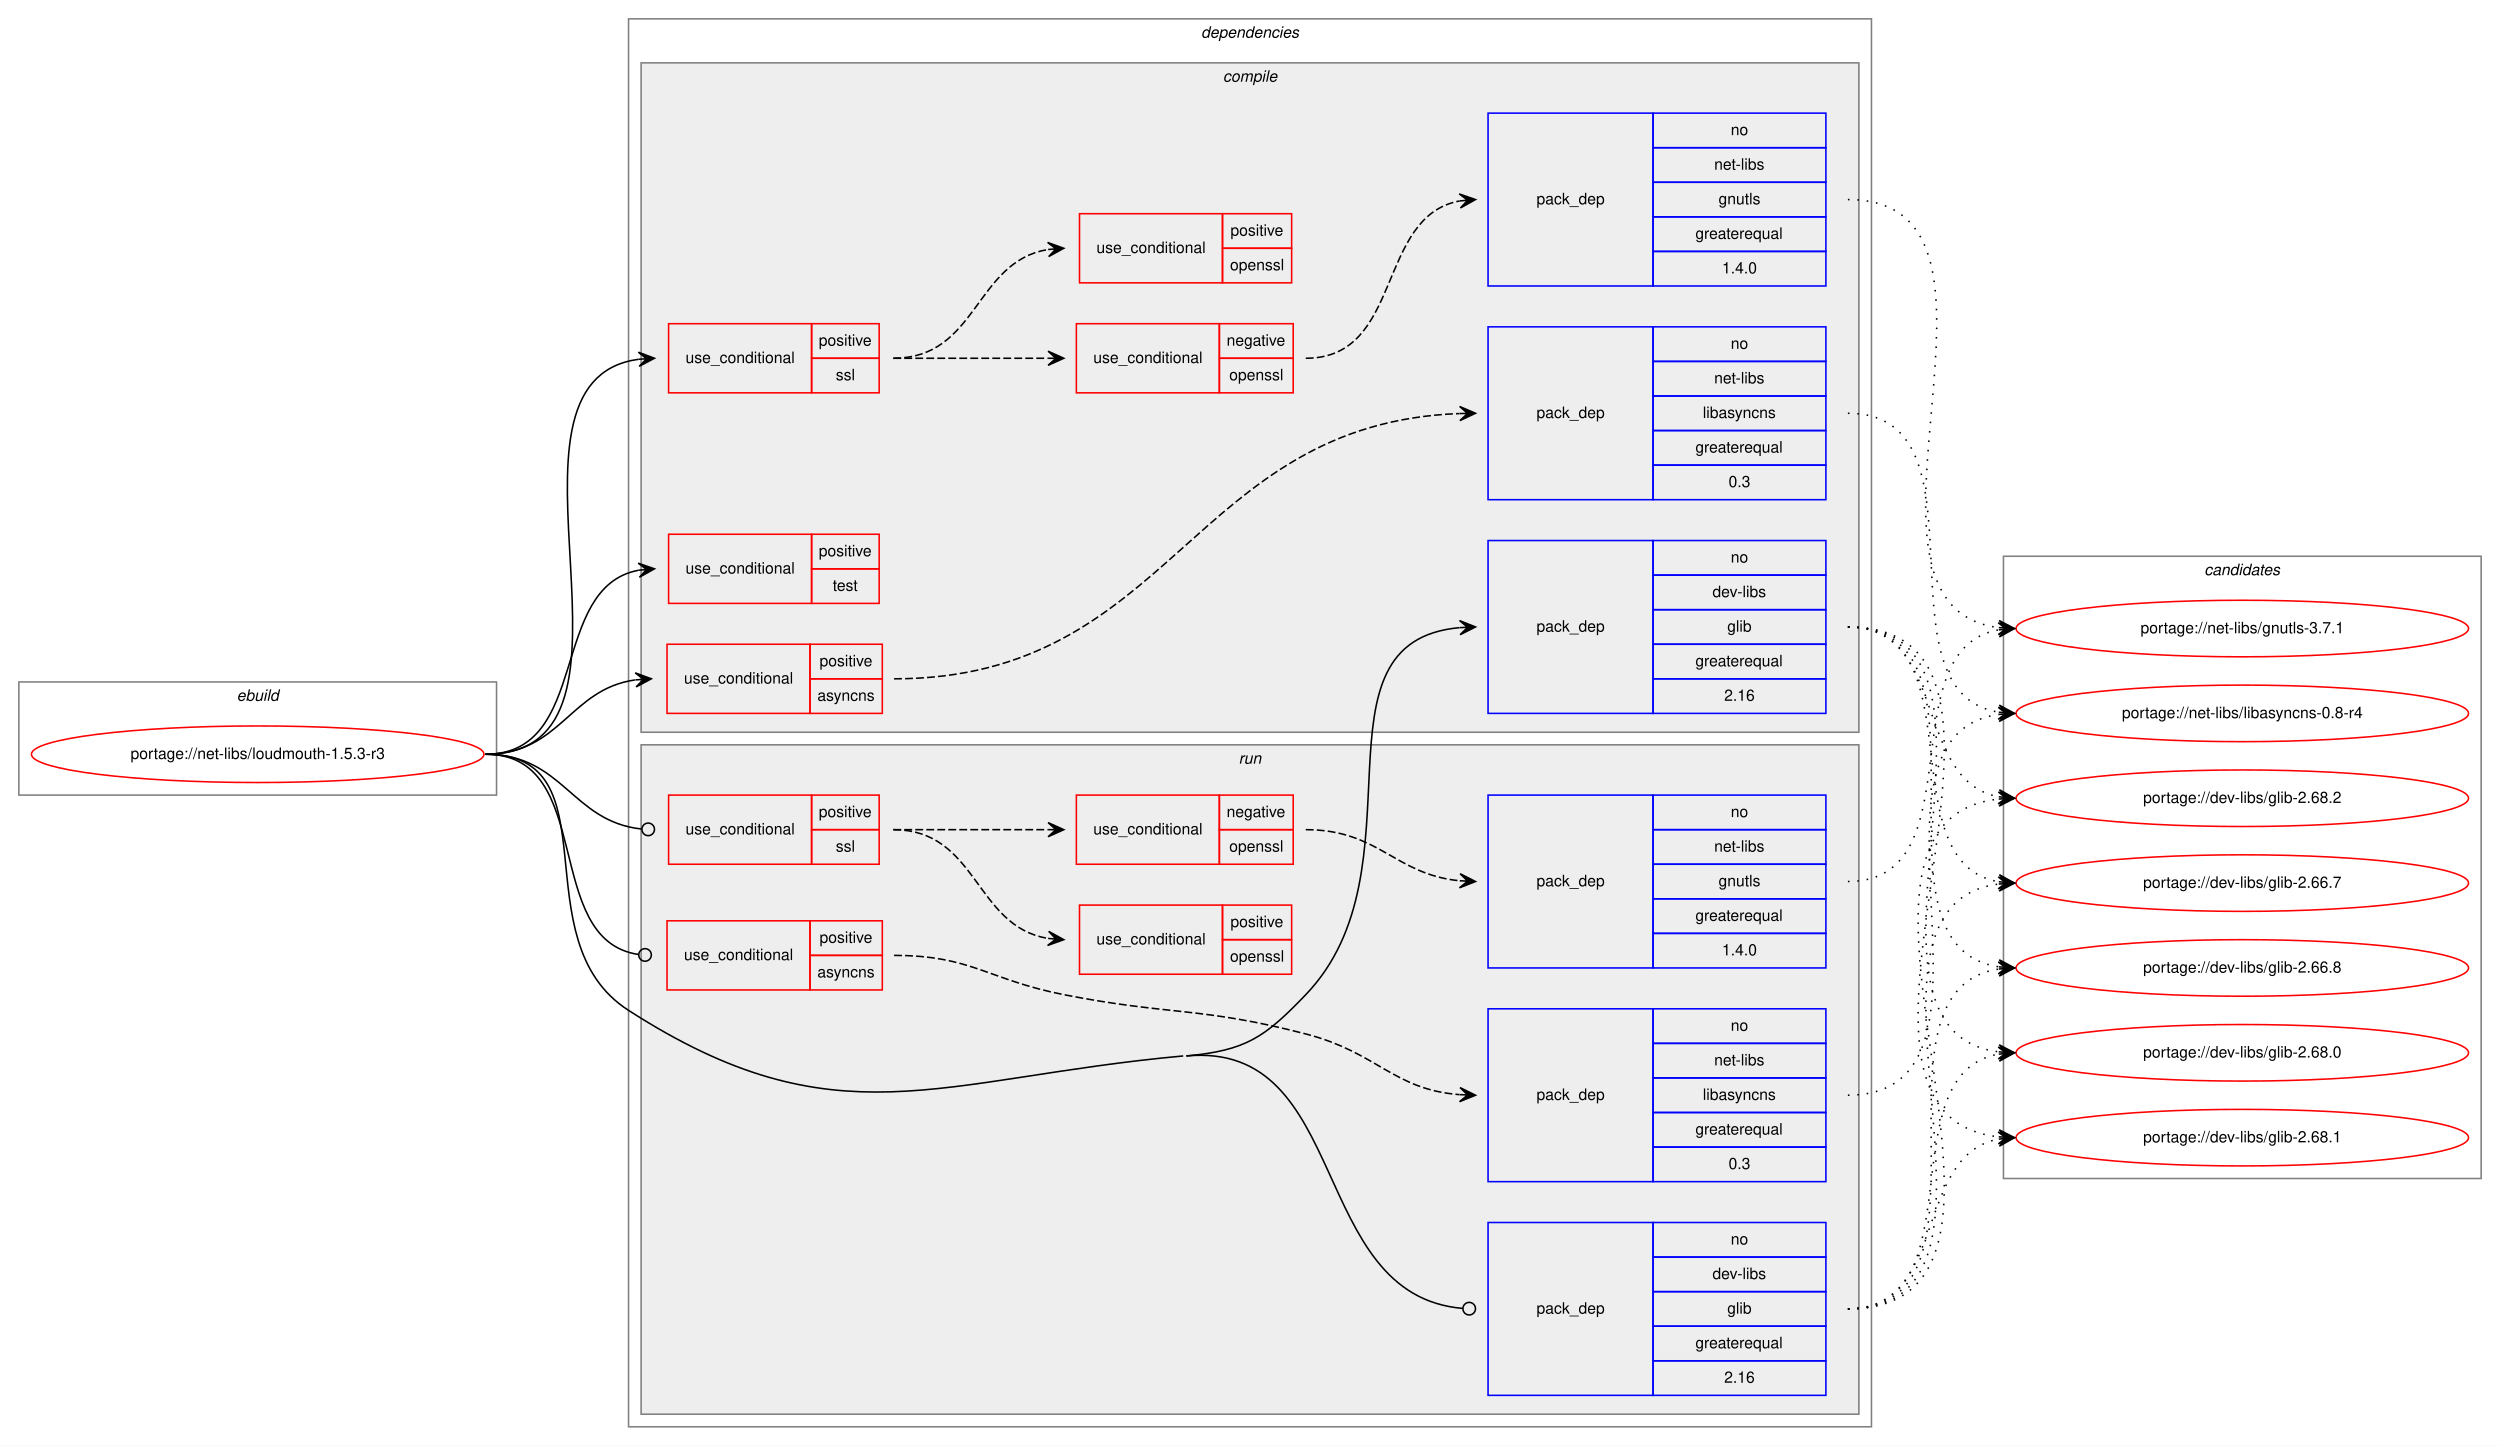
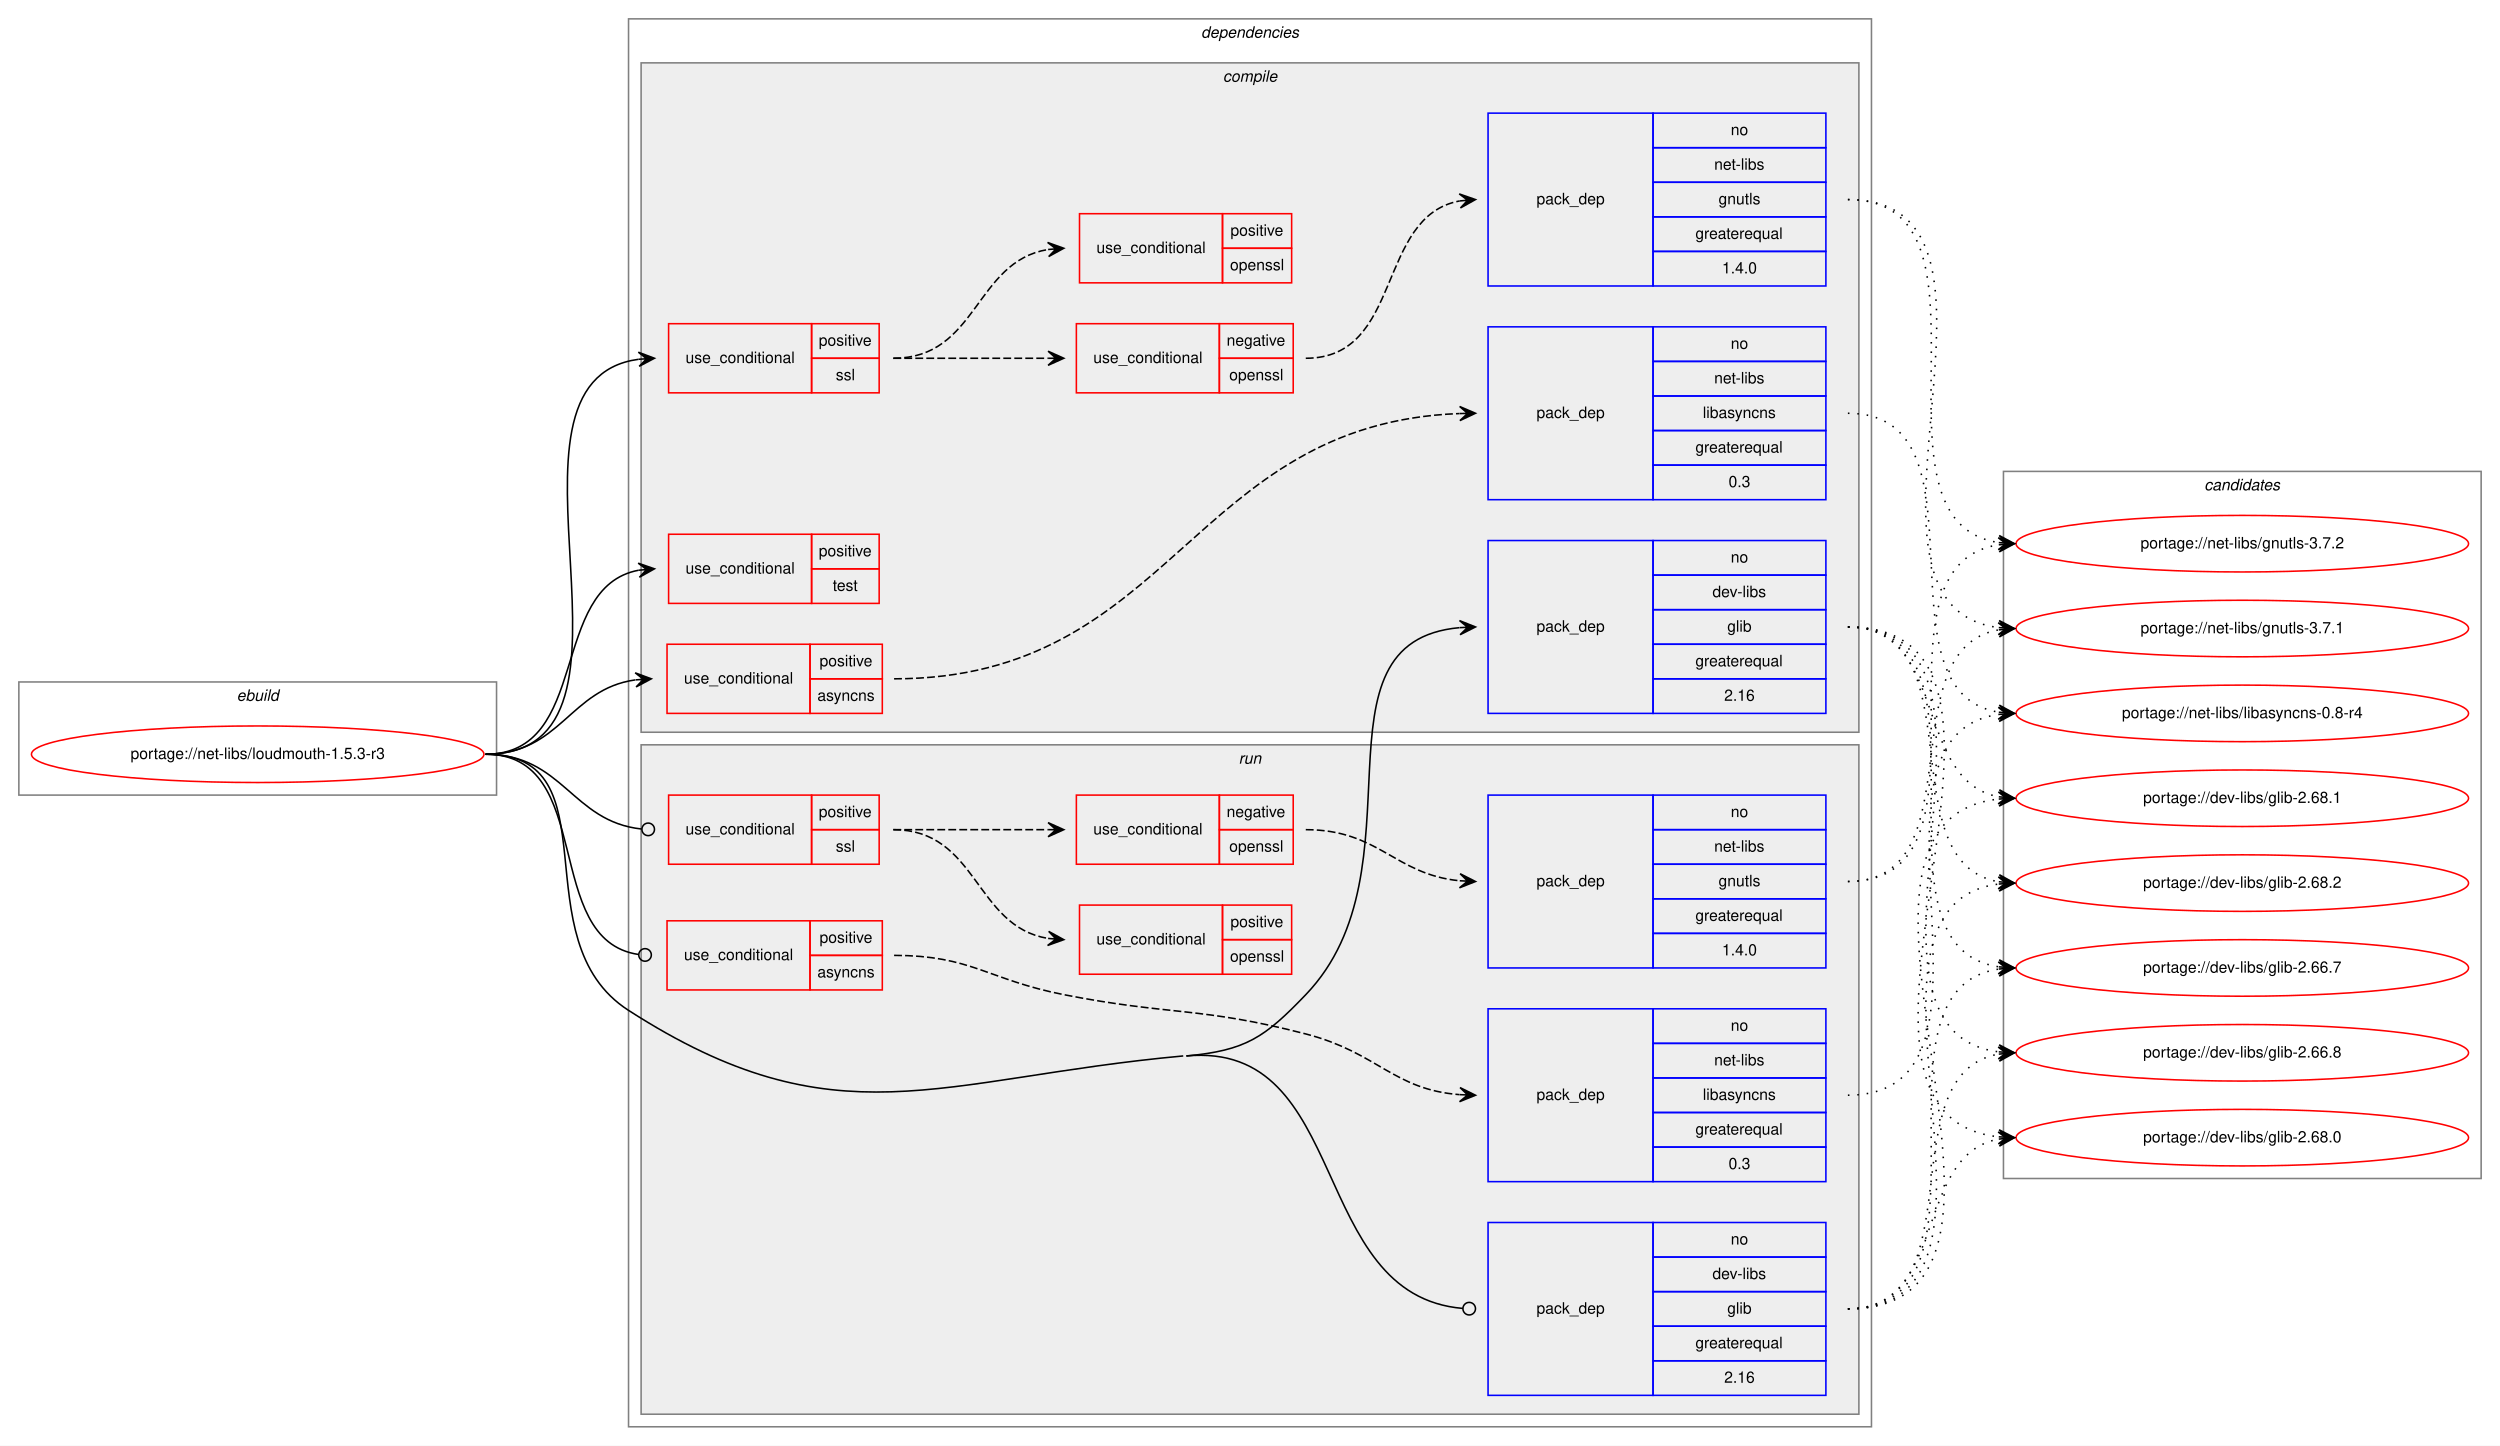
<svg xmlns="http://www.w3.org/2000/svg" xmlns:xlink="http://www.w3.org/1999/xlink" width="1591pt" height="920pt" viewBox="0.00 0.00 1591.00 920.00">
  <g id="graph0" class="graph" transform="scale(1 1) rotate(0) translate(4 916)">
    <polygon fill="white" stroke="transparent" points="-4,4 -4,-916 1587,-916 1587,4 -4,4" />
    <g id="clust1" class="cluster">
      <polygon fill="none" stroke="gray" points="8,-410 8,-482 312,-482 312,-410 8,-410" />
      <text text-anchor="start" x="146.66" y="-470" font-family="Helvetica,sans-Serif" font-style="italic" font-size="10.00">ebuild</text>
    </g>
    <g id="clust2" class="cluster">
      <polygon fill="none" stroke="gray" points="396,-8 396,-904 1187,-904 1187,-8 396,-8" />
      <text text-anchor="start" x="760.38" y="-892" font-family="Helvetica,sans-Serif" font-style="italic" font-size="10.00">dependencies</text>
    </g>
    <g id="clust3" class="cluster">
      <polygon fill="#eeeeee" stroke="gray" points="404,-450 404,-876 1179,-876 1179,-450 404,-450" />
      <text text-anchor="start" x="774.28" y="-864" font-family="Helvetica,sans-Serif" font-style="italic" font-size="10.00">compile</text>
    </g>
    <g id="clust13" class="cluster">
      <polygon fill="#eeeeee" stroke="gray" points="404,-16 404,-442 1179,-442 1179,-16 404,-16" />
      <text text-anchor="start" x="784.28" y="-430" font-family="Helvetica,sans-Serif" font-style="italic" font-size="10.00">run</text>
    </g>
    <g id="clust21" class="cluster">
-       <polygon fill="none" stroke="gray" points="1271,-166 1271,-562 1575,-562 1575,-166 1271,-166" />
-       <text text-anchor="start" x="1398.82" y="-550" font-family="Helvetica,sans-Serif" font-style="italic" font-size="10.00">candidates</text>
+       <polygon fill="none" stroke="gray" points="1271,-166 1271,-616 1575,-616 1575,-166 1271,-166" />
+       <text text-anchor="start" x="1398.82" y="-604" font-family="Helvetica,sans-Serif" font-style="italic" font-size="10.00">candidates</text>
    </g>
    <g id="node1" class="node">
      <g id="a_node1">
        <a xlink:href="../net-libs/loudmouth-1.5.3-r3.svg" xlink:title="portage://net-libs/loudmouth-1.5.3-r3">
          <ellipse fill="none" stroke="red" cx="160" cy="-436" rx="144" ry="18" />
          <text text-anchor="middle" x="160" y="-433" font-family="Helvetica,sans-Serif" font-size="10.00">portage://net-libs/loudmouth-1.5.3-r3</text>
        </a>
      </g>
    </g>
    <g id="node2" class="node">
      <polygon fill="none" stroke="red" points="420.5,-462 420.5,-506 511.5,-506 511.5,-462 420.5,-462" />
      <text text-anchor="start" x="431.27" y="-481" font-family="Helvetica,sans-Serif" font-size="10.00">use_conditional</text>
      <polygon fill="none" stroke="red" points="511.5,-484 511.5,-506 557.5,-506 557.5,-484 511.5,-484" />
      <text text-anchor="start" x="517.55" y="-492" font-family="Helvetica,sans-Serif" font-size="10.00">positive</text>
      <polygon fill="none" stroke="red" points="511.5,-462 511.5,-484 557.5,-484 557.5,-462 511.5,-462" />
      <text text-anchor="start" x="516.16" y="-470" font-family="Helvetica,sans-Serif" font-size="10.00">asyncns</text>
    </g>
    <g id="edge2" class="edge">
      <path fill="none" stroke="black" d="M305,-436C352.89,-436 358.4,-477.49 400.33,-483.32" />
      <polygon fill="black" stroke="black" points="410.5,-484 400.22,-487.82 405.51,-483.67 400.52,-483.33 400.52,-483.33 400.52,-483.33 405.51,-483.67 400.82,-478.84 410.5,-484 410.5,-484" />
    </g>
    <g id="node4" class="node">
      <polygon fill="none" stroke="red" points="421.5,-666 421.5,-710 512.5,-710 512.5,-666 421.5,-666" />
      <text text-anchor="start" x="432.27" y="-685" font-family="Helvetica,sans-Serif" font-size="10.00">use_conditional</text>
      <polygon fill="none" stroke="red" points="512.5,-688 512.5,-710 555.5,-710 555.5,-688 512.5,-688" />
      <text text-anchor="start" x="517.05" y="-696" font-family="Helvetica,sans-Serif" font-size="10.00">positive</text>
      <polygon fill="none" stroke="red" points="512.5,-666 512.5,-688 555.5,-688 555.5,-666 512.5,-666" />
      <text text-anchor="start" x="527.89" y="-674" font-family="Helvetica,sans-Serif" font-size="10.00">ssl</text>
    </g>
    <g id="edge6" class="edge">
      <path fill="none" stroke="black" d="M305,-436C423.2,-436 298.48,-673.45 402.45,-687.36" />
      <polygon fill="black" stroke="black" points="412.5,-688 402.24,-691.86 407.51,-687.68 402.52,-687.37 402.52,-687.37 402.52,-687.37 407.51,-687.68 402.8,-682.88 412.5,-688 412.5,-688" />
    </g>
    <g id="node8" class="node">
      <polygon fill="none" stroke="red" points="421.5,-532 421.5,-576 512.5,-576 512.5,-532 421.5,-532" />
      <text text-anchor="start" x="432.27" y="-551" font-family="Helvetica,sans-Serif" font-size="10.00">use_conditional</text>
      <polygon fill="none" stroke="red" points="512.5,-554 512.5,-576 555.5,-576 555.5,-554 512.5,-554" />
      <text text-anchor="start" x="517.05" y="-562" font-family="Helvetica,sans-Serif" font-size="10.00">positive</text>
      <polygon fill="none" stroke="red" points="512.5,-532 512.5,-554 555.5,-554 555.5,-532 512.5,-532" />
      <text text-anchor="start" x="525.94" y="-540" font-family="Helvetica,sans-Serif" font-size="10.00">test</text>
    </g>
    <g id="edge7" class="edge">
      <path fill="none" stroke="black" d="M305,-436C372.34,-436 344.78,-542.32 402.48,-553.12" />
      <polygon fill="black" stroke="black" points="412.5,-554 402.14,-557.61 407.52,-553.56 402.54,-553.12 402.54,-553.12 402.54,-553.12 407.52,-553.56 402.93,-548.64 412.5,-554 412.5,-554" />
    </g>
    <g id="node9" class="node">
      <polygon fill="none" stroke="blue" points="943,-462 943,-572 1048,-572 1048,-462 943,-462" />
      <text text-anchor="start" x="973.82" y="-514" font-family="Helvetica,sans-Serif" font-size="10.00">pack_dep</text>
      <polygon fill="none" stroke="blue" points="1048,-550 1048,-572 1158,-572 1158,-550 1048,-550" />
      <text text-anchor="start" x="1097.44" y="-558" font-family="Helvetica,sans-Serif" font-size="10.00">no</text>
      <polygon fill="none" stroke="blue" points="1048,-528 1048,-550 1158,-550 1158,-528 1048,-528" />
      <text text-anchor="start" x="1085.78" y="-536" font-family="Helvetica,sans-Serif" font-size="10.00">dev-libs</text>
      <polygon fill="none" stroke="blue" points="1048,-506 1048,-528 1158,-528 1158,-506 1048,-506" />
      <text text-anchor="start" x="1095.22" y="-514" font-family="Helvetica,sans-Serif" font-size="10.00">glib</text>
      <polygon fill="none" stroke="blue" points="1048,-484 1048,-506 1158,-506 1158,-484 1048,-484" />
      <text text-anchor="start" x="1074.94" y="-492" font-family="Helvetica,sans-Serif" font-size="10.00">greaterequal</text>
      <polygon fill="none" stroke="blue" points="1048,-462 1048,-484 1158,-484 1158,-462 1048,-462" />
      <text text-anchor="start" x="1093.27" y="-470" font-family="Helvetica,sans-Serif" font-size="10.00">2.16</text>
    </g>
    <g id="edge8" class="edge">
      <path fill="none" stroke="black" d="M751,-244C788.81,-247.46 800.72,-255.6 827,-283 903.81,-363.08 825.66,-507.61 924.84,-516.56" />
      <polygon fill="black" stroke="black" points="935,-517 924.82,-521.07 930,-516.79 925.01,-516.57 925.01,-516.57 925.01,-516.57 930,-516.79 925.2,-512.07 935,-517 935,-517" />
    </g>
    <g id="node10" class="node">
      <polygon fill="none" stroke="red" points="420.5,-286 420.5,-330 511.5,-330 511.5,-286 420.5,-286" />
      <text text-anchor="start" x="431.27" y="-305" font-family="Helvetica,sans-Serif" font-size="10.00">use_conditional</text>
      <polygon fill="none" stroke="red" points="511.5,-308 511.5,-330 557.5,-330 557.5,-308 511.5,-308" />
      <text text-anchor="start" x="517.55" y="-316" font-family="Helvetica,sans-Serif" font-size="10.00">positive</text>
      <polygon fill="none" stroke="red" points="511.5,-286 511.5,-308 557.5,-308 557.5,-286 511.5,-286" />
      <text text-anchor="start" x="516.16" y="-294" font-family="Helvetica,sans-Serif" font-size="10.00">asyncns</text>
    </g>
    <g id="edge10" class="edge">
      <path fill="none" stroke="black" d="M305,-436C375.84,-436 339.88,-317.8 402.38,-308.57" />
      <ellipse fill="none" stroke="black" cx="406.51" cy="-308.28" rx="4" ry="4" />
    </g>
    <g id="node12" class="node">
      <polygon fill="none" stroke="red" points="421.5,-366 421.5,-410 512.5,-410 512.5,-366 421.5,-366" />
      <text text-anchor="start" x="432.27" y="-385" font-family="Helvetica,sans-Serif" font-size="10.00">use_conditional</text>
      <polygon fill="none" stroke="red" points="512.5,-388 512.5,-410 555.5,-410 555.5,-388 512.5,-388" />
      <text text-anchor="start" x="517.05" y="-396" font-family="Helvetica,sans-Serif" font-size="10.00">positive</text>
      <polygon fill="none" stroke="red" points="512.5,-366 512.5,-388 555.5,-388 555.5,-366 512.5,-366" />
      <text text-anchor="start" x="527.89" y="-374" font-family="Helvetica,sans-Serif" font-size="10.00">ssl</text>
    </g>
    <g id="edge14" class="edge">
      <path fill="none" stroke="black" d="M305,-436C354.46,-436 359.72,-393.11 404.34,-388.41" />
      <ellipse fill="none" stroke="black" cx="408.51" cy="-388.2" rx="4" ry="4" />
    </g>
    <g id="node16" class="node">
      <polygon fill="none" stroke="blue" points="943,-28 943,-138 1048,-138 1048,-28 943,-28" />
      <text text-anchor="start" x="973.82" y="-80" font-family="Helvetica,sans-Serif" font-size="10.00">pack_dep</text>
      <polygon fill="none" stroke="blue" points="1048,-116 1048,-138 1158,-138 1158,-116 1048,-116" />
      <text text-anchor="start" x="1097.44" y="-124" font-family="Helvetica,sans-Serif" font-size="10.00">no</text>
      <polygon fill="none" stroke="blue" points="1048,-94 1048,-116 1158,-116 1158,-94 1048,-94" />
      <text text-anchor="start" x="1085.78" y="-102" font-family="Helvetica,sans-Serif" font-size="10.00">dev-libs</text>
      <polygon fill="none" stroke="blue" points="1048,-72 1048,-94 1158,-94 1158,-72 1048,-72" />
      <text text-anchor="start" x="1095.22" y="-80" font-family="Helvetica,sans-Serif" font-size="10.00">glib</text>
      <polygon fill="none" stroke="blue" points="1048,-50 1048,-72 1158,-72 1158,-50 1048,-50" />
      <text text-anchor="start" x="1074.94" y="-58" font-family="Helvetica,sans-Serif" font-size="10.00">greaterequal</text>
      <polygon fill="none" stroke="blue" points="1048,-28 1048,-50 1158,-50 1158,-28 1048,-28" />
      <text text-anchor="start" x="1093.27" y="-36" font-family="Helvetica,sans-Serif" font-size="10.00">2.16</text>
    </g>
    <g id="edge15" class="edge">
      <path fill="none" stroke="black" d="M751,-244C856.46,-253.66 827.91,-91.56 926.99,-83.32" />
      <ellipse fill="none" stroke="black" cx="931" cy="-83.16" rx="4" ry="4" />
      <path fill="none" stroke="black" d="M305,-436C387.97,-436 326.23,-317.9 396,-273 528.38,-187.82 592.24,-229.64 749,-244" />
    </g>
    <g id="node3" class="node">
      <polygon fill="none" stroke="blue" points="943,-598 943,-708 1048,-708 1048,-598 943,-598" />
      <text text-anchor="start" x="973.82" y="-650" font-family="Helvetica,sans-Serif" font-size="10.00">pack_dep</text>
      <polygon fill="none" stroke="blue" points="1048,-686 1048,-708 1158,-708 1158,-686 1048,-686" />
      <text text-anchor="start" x="1097.44" y="-694" font-family="Helvetica,sans-Serif" font-size="10.00">no</text>
      <polygon fill="none" stroke="blue" points="1048,-664 1048,-686 1158,-686 1158,-664 1048,-664" />
      <text text-anchor="start" x="1086.89" y="-672" font-family="Helvetica,sans-Serif" font-size="10.00">net-libs</text>
      <polygon fill="none" stroke="blue" points="1048,-642 1048,-664 1158,-664 1158,-642 1048,-642" />
      <text text-anchor="start" x="1079.66" y="-650" font-family="Helvetica,sans-Serif" font-size="10.00">libasyncns</text>
      <polygon fill="none" stroke="blue" points="1048,-620 1048,-642 1158,-642 1158,-620 1048,-620" />
      <text text-anchor="start" x="1074.94" y="-628" font-family="Helvetica,sans-Serif" font-size="10.00">greaterequal</text>
      <polygon fill="none" stroke="blue" points="1048,-598 1048,-620 1158,-620 1158,-598 1048,-598" />
      <text text-anchor="start" x="1096.05" y="-606" font-family="Helvetica,sans-Serif" font-size="10.00">0.3</text>
    </g>
    <g id="edge1" class="edge">
      <path fill="none" stroke="black" stroke-dasharray="5,2" d="M565,-484C742.34,-484 753.83,-646.62 924.86,-652.82" />
      <polygon fill="black" stroke="black" points="935,-653 924.92,-657.32 930,-652.91 925,-652.82 925,-652.82 925,-652.82 930,-652.91 925.08,-648.32 935,-653 935,-653" />
    </g>
    <g id="node17" class="node">
      <g id="a_node17">
        <a xlink:href="../net-libs/libasyncns-0.8-r4.svg" xlink:title="portage://net-libs/libasyncns-0.8-r4">
          <ellipse fill="none" stroke="red" cx="1423" cy="-462" rx="144" ry="18" />
          <text text-anchor="middle" x="1423" y="-459" font-family="Helvetica,sans-Serif" font-size="10.00">portage://net-libs/libasyncns-0.8-r4</text>
        </a>
      </g>
    </g>
    <g id="edge16" class="edge">
      <path fill="none" stroke="black" stroke-dasharray="1,5" d="M1172,-653C1265.48,-653 1187.2,-475.91 1267.94,-462.77" />
      <polygon fill="black" stroke="black" points="1278,-462 1268.37,-467.25 1273.01,-462.38 1268.03,-462.76 1268.03,-462.76 1268.03,-462.76 1273.01,-462.38 1267.69,-458.28 1278,-462 1278,-462" />
    </g>
    <g id="node5" class="node">
      <polygon fill="none" stroke="red" points="681,-666 681,-710 772,-710 772,-666 681,-666" />
      <text text-anchor="start" x="691.77" y="-685" font-family="Helvetica,sans-Serif" font-size="10.00">use_conditional</text>
      <polygon fill="none" stroke="red" points="772,-688 772,-710 819,-710 819,-688 772,-688" />
      <text text-anchor="start" x="776.6" y="-696" font-family="Helvetica,sans-Serif" font-size="10.00">negative</text>
      <polygon fill="none" stroke="red" points="772,-666 772,-688 819,-688 819,-666 772,-666" />
      <text text-anchor="start" x="778.27" y="-674" font-family="Helvetica,sans-Serif" font-size="10.00">openssl</text>
    </g>
    <g id="edge4" class="edge">
      <path fill="none" stroke="black" stroke-dasharray="5,2" d="M564.5,-688C609.14,-688 622.79,-688 662.83,-688" />
      <polygon fill="black" stroke="black" points="673,-688 663,-692.5 668,-688 663,-688 663,-688 663,-688 668,-688 663,-683.5 673,-688 673,-688" />
    </g>
    <g id="node7" class="node">
      <polygon fill="none" stroke="red" points="683,-736 683,-780 774,-780 774,-736 683,-736" />
      <text text-anchor="start" x="693.77" y="-755" font-family="Helvetica,sans-Serif" font-size="10.00">use_conditional</text>
      <polygon fill="none" stroke="red" points="774,-758 774,-780 818,-780 818,-758 774,-758" />
      <text text-anchor="start" x="779.05" y="-766" font-family="Helvetica,sans-Serif" font-size="10.00">positive</text>
      <polygon fill="none" stroke="red" points="774,-736 774,-758 818,-758 818,-736 774,-736" />
      <text text-anchor="start" x="778.77" y="-744" font-family="Helvetica,sans-Serif" font-size="10.00">openssl</text>
    </g>
    <g id="edge5" class="edge">
      <path fill="none" stroke="black" stroke-dasharray="5,2" d="M564.5,-688C618.3,-688 616.15,-749.52 662.95,-757.21" />
      <polygon fill="black" stroke="black" points="673,-758 662.68,-761.71 668.02,-757.61 663.03,-757.22 663.03,-757.22 663.03,-757.22 668.02,-757.61 663.38,-752.73 673,-758 673,-758" />
    </g>
    <g id="node6" class="node">
      <polygon fill="none" stroke="blue" points="943,-734 943,-844 1048,-844 1048,-734 943,-734" />
      <text text-anchor="start" x="973.82" y="-786" font-family="Helvetica,sans-Serif" font-size="10.00">pack_dep</text>
      <polygon fill="none" stroke="blue" points="1048,-822 1048,-844 1158,-844 1158,-822 1048,-822" />
      <text text-anchor="start" x="1097.44" y="-830" font-family="Helvetica,sans-Serif" font-size="10.00">no</text>
      <polygon fill="none" stroke="blue" points="1048,-800 1048,-822 1158,-822 1158,-800 1048,-800" />
      <text text-anchor="start" x="1086.89" y="-808" font-family="Helvetica,sans-Serif" font-size="10.00">net-libs</text>
      <polygon fill="none" stroke="blue" points="1048,-778 1048,-800 1158,-800 1158,-778 1048,-778" />
      <text text-anchor="start" x="1089.66" y="-786" font-family="Helvetica,sans-Serif" font-size="10.00">gnutls</text>
      <polygon fill="none" stroke="blue" points="1048,-756 1048,-778 1158,-778 1158,-756 1048,-756" />
      <text text-anchor="start" x="1074.94" y="-764" font-family="Helvetica,sans-Serif" font-size="10.00">greaterequal</text>
      <polygon fill="none" stroke="blue" points="1048,-734 1048,-756 1158,-756 1158,-734 1048,-734" />
      <text text-anchor="start" x="1091.88" y="-742" font-family="Helvetica,sans-Serif" font-size="10.00">1.4.0</text>
    </g>
    <g id="edge3" class="edge">
      <path fill="none" stroke="black" stroke-dasharray="5,2" d="M827,-688C889.13,-688 871.58,-778.26 924.99,-788.13" />
      <polygon fill="black" stroke="black" points="935,-789 924.65,-792.61 930.02,-788.57 925.04,-788.13 925.04,-788.13 925.04,-788.13 930.02,-788.57 925.43,-783.65 935,-789 935,-789" />
    </g>
    <g id="node18" class="node">
      <g id="a_node18">
        <a xlink:href="../net-libs/gnutls-3.7.1.svg" xlink:title="portage://net-libs/gnutls-3.7.1">
          <ellipse fill="none" stroke="red" cx="1423" cy="-516" rx="144" ry="18" />
          <text text-anchor="middle" x="1423" y="-513" font-family="Helvetica,sans-Serif" font-size="10.00">portage://net-libs/gnutls-3.7.1</text>
        </a>
      </g>
    </g>
    <g id="edge17" class="edge">
      <path fill="none" stroke="black" stroke-dasharray="1,5" d="M1172,-789C1298.6,-789 1156.07,-530.73 1267.95,-516.6" />
      <polygon fill="black" stroke="black" points="1278,-516 1268.29,-521.09 1273.01,-516.3 1268.02,-516.6 1268.02,-516.6 1268.02,-516.6 1273.01,-516.3 1267.75,-512.11 1278,-516 1278,-516" />
    </g>
    <g id="node19" class="node">
      <g id="a_node19">
-         <a xlink:href="../dev-libs/glib-2.66.7.svg" xlink:title="portage://dev-libs/glib-2.66.7">
-           <ellipse fill="none" stroke="red" cx="1423" cy="-354" rx="144" ry="18" />
-           <text text-anchor="middle" x="1423" y="-351" font-family="Helvetica,sans-Serif" font-size="10.00">portage://dev-libs/glib-2.66.7</text>
+         <a xlink:href="../net-libs/gnutls-3.7.2.svg" xlink:title="portage://net-libs/gnutls-3.7.2">
+           <ellipse fill="none" stroke="red" cx="1423" cy="-570" rx="144" ry="18" />
+           <text text-anchor="middle" x="1423" y="-567" font-family="Helvetica,sans-Serif" font-size="10.00">portage://net-libs/gnutls-3.7.2</text>
        </a>
      </g>
    </g>
    <g id="edge18" class="edge">
-       <path fill="none" stroke="black" stroke-dasharray="1,5" d="M1172,-517C1254.7,-517 1197.04,-367.71 1267.68,-354.88" />
-       <polygon fill="black" stroke="black" points="1278,-354 1268.42,-359.33 1273.02,-354.42 1268.04,-354.85 1268.04,-354.85 1268.04,-354.85 1273.02,-354.42 1267.65,-350.36 1278,-354 1278,-354" />
+       <path fill="none" stroke="black" stroke-dasharray="1,5" d="M1172,-789C1276.54,-789 1176.95,-584.3 1267.94,-570.71" />
+       <polygon fill="black" stroke="black" points="1278,-570 1268.34,-575.19 1273.01,-570.35 1268.02,-570.7 1268.02,-570.7 1268.02,-570.7 1273.01,-570.35 1267.71,-566.21 1278,-570 1278,-570" />
    </g>
    <g id="node20" class="node">
      <g id="a_node20">
-         <a xlink:href="../dev-libs/glib-2.66.8.svg" xlink:title="portage://dev-libs/glib-2.66.8">
+         <a xlink:href="../dev-libs/glib-2.66.7.svg" xlink:title="portage://dev-libs/glib-2.66.7">
          <ellipse fill="none" stroke="red" cx="1423" cy="-300" rx="144" ry="18" />
-           <text text-anchor="middle" x="1423" y="-297" font-family="Helvetica,sans-Serif" font-size="10.00">portage://dev-libs/glib-2.66.8</text>
+           <text text-anchor="middle" x="1423" y="-297" font-family="Helvetica,sans-Serif" font-size="10.00">portage://dev-libs/glib-2.66.7</text>
        </a>
      </g>
    </g>
    <g id="edge19" class="edge">
      <path fill="none" stroke="black" stroke-dasharray="1,5" d="M1172,-517C1275.77,-517 1177.64,-314.17 1268.01,-300.7" />
      <polygon fill="black" stroke="black" points="1278,-300 1268.34,-305.19 1273.01,-300.35 1268.02,-300.7 1268.02,-300.7 1268.02,-300.7 1273.01,-300.35 1267.71,-296.21 1278,-300 1278,-300" />
    </g>
    <g id="node21" class="node">
      <g id="a_node21">
-         <a xlink:href="../dev-libs/glib-2.68.0.svg" xlink:title="portage://dev-libs/glib-2.68.0">
+         <a xlink:href="../dev-libs/glib-2.66.8.svg" xlink:title="portage://dev-libs/glib-2.66.8">
          <ellipse fill="none" stroke="red" cx="1423" cy="-246" rx="144" ry="18" />
-           <text text-anchor="middle" x="1423" y="-243" font-family="Helvetica,sans-Serif" font-size="10.00">portage://dev-libs/glib-2.68.0</text>
+           <text text-anchor="middle" x="1423" y="-243" font-family="Helvetica,sans-Serif" font-size="10.00">portage://dev-libs/glib-2.66.8</text>
        </a>
      </g>
    </g>
    <g id="edge20" class="edge">
      <path fill="none" stroke="black" stroke-dasharray="1,5" d="M1172,-517C1297.79,-517 1156.81,-260.62 1268.01,-246.6" />
      <polygon fill="black" stroke="black" points="1278,-246 1268.29,-251.09 1273.01,-246.3 1268.02,-246.6 1268.02,-246.6 1268.02,-246.6 1273.01,-246.3 1267.75,-242.1 1278,-246 1278,-246" />
    </g>
    <g id="node22" class="node">
      <g id="a_node22">
-         <a xlink:href="../dev-libs/glib-2.68.1.svg" xlink:title="portage://dev-libs/glib-2.68.1">
+         <a xlink:href="../dev-libs/glib-2.68.0.svg" xlink:title="portage://dev-libs/glib-2.68.0">
          <ellipse fill="none" stroke="red" cx="1423" cy="-192" rx="144" ry="18" />
-           <text text-anchor="middle" x="1423" y="-189" font-family="Helvetica,sans-Serif" font-size="10.00">portage://dev-libs/glib-2.68.1</text>
+           <text text-anchor="middle" x="1423" y="-189" font-family="Helvetica,sans-Serif" font-size="10.00">portage://dev-libs/glib-2.68.0</text>
        </a>
      </g>
    </g>
    <g id="edge21" class="edge">
      <path fill="none" stroke="black" stroke-dasharray="1,5" d="M1172,-517C1320.37,-517 1135.15,-207.06 1267.88,-192.53" />
      <polygon fill="black" stroke="black" points="1278,-192 1268.25,-197.01 1273.01,-192.26 1268.01,-192.52 1268.01,-192.52 1268.01,-192.52 1273.01,-192.26 1267.78,-188.03 1278,-192 1278,-192" />
    </g>
    <g id="node23" class="node">
      <g id="a_node23">
-         <a xlink:href="../dev-libs/glib-2.68.2.svg" xlink:title="portage://dev-libs/glib-2.68.2">
+         <a xlink:href="../dev-libs/glib-2.68.1.svg" xlink:title="portage://dev-libs/glib-2.68.1">
          <ellipse fill="none" stroke="red" cx="1423" cy="-408" rx="144" ry="18" />
-           <text text-anchor="middle" x="1423" y="-405" font-family="Helvetica,sans-Serif" font-size="10.00">portage://dev-libs/glib-2.68.2</text>
+           <text text-anchor="middle" x="1423" y="-405" font-family="Helvetica,sans-Serif" font-size="10.00">portage://dev-libs/glib-2.68.1</text>
        </a>
      </g>
    </g>
    <g id="edge22" class="edge">
      <path fill="none" stroke="black" stroke-dasharray="1,5" d="M1172,-517C1235.88,-517 1213.32,-419.6 1267.75,-408.94" />
      <polygon fill="black" stroke="black" points="1278,-408 1268.45,-413.4 1273.02,-408.46 1268.04,-408.92 1268.04,-408.92 1268.04,-408.92 1273.02,-408.46 1267.63,-404.43 1278,-408 1278,-408" />
+     </g>
+     <g id="node24" class="node">
+       <g id="a_node24">
+         <a xlink:href="../dev-libs/glib-2.68.2.svg" xlink:title="portage://dev-libs/glib-2.68.2">
+           <ellipse fill="none" stroke="red" cx="1423" cy="-354" rx="144" ry="18" />
+           <text text-anchor="middle" x="1423" y="-351" font-family="Helvetica,sans-Serif" font-size="10.00">portage://dev-libs/glib-2.68.2</text>
+         </a>
+       </g>
+     </g>
+     <g id="edge23" class="edge">
+       <path fill="none" stroke="black" stroke-dasharray="1,5" d="M1172,-517C1254.7,-517 1197.04,-367.71 1267.68,-354.88" />
+       <polygon fill="black" stroke="black" points="1278,-354 1268.42,-359.33 1273.02,-354.42 1268.04,-354.85 1268.04,-354.85 1268.04,-354.85 1273.02,-354.42 1267.65,-350.36 1278,-354 1278,-354" />
    </g>
    <g id="node11" class="node">
      <polygon fill="none" stroke="blue" points="943,-164 943,-274 1048,-274 1048,-164 943,-164" />
      <text text-anchor="start" x="973.82" y="-216" font-family="Helvetica,sans-Serif" font-size="10.00">pack_dep</text>
      <polygon fill="none" stroke="blue" points="1048,-252 1048,-274 1158,-274 1158,-252 1048,-252" />
      <text text-anchor="start" x="1097.44" y="-260" font-family="Helvetica,sans-Serif" font-size="10.00">no</text>
      <polygon fill="none" stroke="blue" points="1048,-230 1048,-252 1158,-252 1158,-230 1048,-230" />
      <text text-anchor="start" x="1086.89" y="-238" font-family="Helvetica,sans-Serif" font-size="10.00">net-libs</text>
      <polygon fill="none" stroke="blue" points="1048,-208 1048,-230 1158,-230 1158,-208 1048,-208" />
      <text text-anchor="start" x="1079.66" y="-216" font-family="Helvetica,sans-Serif" font-size="10.00">libasyncns</text>
      <polygon fill="none" stroke="blue" points="1048,-186 1048,-208 1158,-208 1158,-186 1048,-186" />
      <text text-anchor="start" x="1074.94" y="-194" font-family="Helvetica,sans-Serif" font-size="10.00">greaterequal</text>
      <polygon fill="none" stroke="blue" points="1048,-164 1048,-186 1158,-186 1158,-164 1048,-164" />
      <text text-anchor="start" x="1096.05" y="-172" font-family="Helvetica,sans-Serif" font-size="10.00">0.3</text>
    </g>
    <g id="edge9" class="edge">
      <path fill="none" stroke="black" stroke-dasharray="5,2" d="M565,-308C614.27,-308 624.66,-292.51 673,-283 741.04,-269.62 759.88,-275.41 827,-258 872.93,-246.09 882.7,-222.62 924.85,-219.37" />
      <polygon fill="black" stroke="black" points="935,-219 925.17,-223.87 930,-219.18 925.01,-219.37 925.01,-219.37 925.01,-219.37 930,-219.18 924.84,-214.87 935,-219 935,-219" />
    </g>
-     <g id="edge23" class="edge">
+     <g id="edge24" class="edge">
      <path fill="none" stroke="black" stroke-dasharray="1,5" d="M1172,-219C1286.26,-219 1167.8,-447.51 1267.97,-461.35" />
      <polygon fill="black" stroke="black" points="1278,-462 1267.73,-465.84 1273.01,-461.67 1268.02,-461.35 1268.02,-461.35 1268.02,-461.35 1273.01,-461.67 1268.31,-456.86 1278,-462 1278,-462" />
    </g>
    <g id="node13" class="node">
      <polygon fill="none" stroke="red" points="681,-366 681,-410 772,-410 772,-366 681,-366" />
      <text text-anchor="start" x="691.77" y="-385" font-family="Helvetica,sans-Serif" font-size="10.00">use_conditional</text>
      <polygon fill="none" stroke="red" points="772,-388 772,-410 819,-410 819,-388 772,-388" />
      <text text-anchor="start" x="776.6" y="-396" font-family="Helvetica,sans-Serif" font-size="10.00">negative</text>
      <polygon fill="none" stroke="red" points="772,-366 772,-388 819,-388 819,-366 772,-366" />
      <text text-anchor="start" x="778.27" y="-374" font-family="Helvetica,sans-Serif" font-size="10.00">openssl</text>
    </g>
    <g id="edge12" class="edge">
      <path fill="none" stroke="black" stroke-dasharray="5,2" d="M564.5,-388C609.14,-388 622.79,-388 662.83,-388" />
      <polygon fill="black" stroke="black" points="673,-388 663,-392.5 668,-388 663,-388 663,-388 663,-388 668,-388 663,-383.5 673,-388 673,-388" />
    </g>
    <g id="node15" class="node">
      <polygon fill="none" stroke="red" points="683,-296 683,-340 774,-340 774,-296 683,-296" />
      <text text-anchor="start" x="693.77" y="-315" font-family="Helvetica,sans-Serif" font-size="10.00">use_conditional</text>
      <polygon fill="none" stroke="red" points="774,-318 774,-340 818,-340 818,-318 774,-318" />
      <text text-anchor="start" x="779.05" y="-326" font-family="Helvetica,sans-Serif" font-size="10.00">positive</text>
      <polygon fill="none" stroke="red" points="774,-296 774,-318 818,-318 818,-296 774,-296" />
      <text text-anchor="start" x="778.77" y="-304" font-family="Helvetica,sans-Serif" font-size="10.00">openssl</text>
    </g>
    <g id="edge13" class="edge">
      <path fill="none" stroke="black" stroke-dasharray="5,2" d="M564.5,-388C618.3,-388 616.15,-326.48 662.95,-318.79" />
      <polygon fill="black" stroke="black" points="673,-318 663.38,-323.27 668.02,-318.39 663.03,-318.78 663.03,-318.78 663.03,-318.78 668.02,-318.39 662.68,-314.29 673,-318 673,-318" />
    </g>
    <g id="node14" class="node">
      <polygon fill="none" stroke="blue" points="943,-300 943,-410 1048,-410 1048,-300 943,-300" />
      <text text-anchor="start" x="973.82" y="-352" font-family="Helvetica,sans-Serif" font-size="10.00">pack_dep</text>
      <polygon fill="none" stroke="blue" points="1048,-388 1048,-410 1158,-410 1158,-388 1048,-388" />
      <text text-anchor="start" x="1097.44" y="-396" font-family="Helvetica,sans-Serif" font-size="10.00">no</text>
      <polygon fill="none" stroke="blue" points="1048,-366 1048,-388 1158,-388 1158,-366 1048,-366" />
      <text text-anchor="start" x="1086.89" y="-374" font-family="Helvetica,sans-Serif" font-size="10.00">net-libs</text>
      <polygon fill="none" stroke="blue" points="1048,-344 1048,-366 1158,-366 1158,-344 1048,-344" />
      <text text-anchor="start" x="1089.66" y="-352" font-family="Helvetica,sans-Serif" font-size="10.00">gnutls</text>
      <polygon fill="none" stroke="blue" points="1048,-322 1048,-344 1158,-344 1158,-322 1048,-322" />
      <text text-anchor="start" x="1074.94" y="-330" font-family="Helvetica,sans-Serif" font-size="10.00">greaterequal</text>
      <polygon fill="none" stroke="blue" points="1048,-300 1048,-322 1158,-322 1158,-300 1048,-300" />
      <text text-anchor="start" x="1091.88" y="-308" font-family="Helvetica,sans-Serif" font-size="10.00">1.4.0</text>
    </g>
    <g id="edge11" class="edge">
      <path fill="none" stroke="black" stroke-dasharray="5,2" d="M827,-388C873.56,-388 883.49,-359.6 924.75,-355.49" />
      <polygon fill="black" stroke="black" points="935,-355 925.23,-359.97 930.01,-355.24 925.01,-355.48 925.01,-355.48 925.01,-355.48 930.01,-355.24 924.8,-350.98 935,-355 935,-355" />
    </g>
-     <g id="edge24" class="edge">
+     <g id="edge25" class="edge">
      <path fill="none" stroke="black" stroke-dasharray="1,5" d="M1172,-355C1253.99,-355 1197.66,-502.46 1267.77,-515.13" />
      <polygon fill="black" stroke="black" points="1278,-516 1267.66,-519.64 1273.02,-515.58 1268.04,-515.16 1268.04,-515.16 1268.04,-515.16 1273.02,-515.58 1268.42,-510.67 1278,-516 1278,-516" />
    </g>
-     <g id="edge25" class="edge">
+     <g id="edge26" class="edge">
+       <path fill="none" stroke="black" stroke-dasharray="1,5" d="M1172,-355C1274.9,-355 1178.53,-555.55 1267.81,-569.26" />
+       <polygon fill="black" stroke="black" points="1278,-570 1267.7,-573.77 1273.01,-569.64 1268.03,-569.28 1268.03,-569.28 1268.03,-569.28 1273.01,-569.64 1268.35,-564.79 1278,-570 1278,-570" />
+     </g>
+     <g id="edge27" class="edge">
+       <path fill="none" stroke="black" stroke-dasharray="1,5" d="M1172,-83C1275.77,-83 1177.64,-285.83 1268.01,-299.3" />
+       <polygon fill="black" stroke="black" points="1278,-300 1267.71,-303.79 1273.01,-299.65 1268.02,-299.3 1268.02,-299.3 1268.02,-299.3 1273.01,-299.65 1268.34,-294.81 1278,-300 1278,-300" />
+     </g>
+     <g id="edge28" class="edge">
+       <path fill="none" stroke="black" stroke-dasharray="1,5" d="M1172,-83C1254.7,-83 1197.04,-232.29 1267.68,-245.12" />
+       <polygon fill="black" stroke="black" points="1278,-246 1267.65,-249.64 1273.02,-245.58 1268.04,-245.15 1268.04,-245.15 1268.04,-245.15 1273.02,-245.58 1268.42,-240.67 1278,-246 1278,-246" />
+     </g>
+     <g id="edge29" class="edge">
+       <path fill="none" stroke="black" stroke-dasharray="1,5" d="M1172,-83C1235.88,-83 1213.32,-180.4 1267.75,-191.06" />
+       <polygon fill="black" stroke="black" points="1278,-192 1267.63,-195.57 1273.02,-191.54 1268.04,-191.08 1268.04,-191.08 1268.04,-191.08 1273.02,-191.54 1268.45,-186.6 1278,-192 1278,-192" />
+     </g>
+     <g id="edge30" class="edge">
+       <path fill="none" stroke="black" stroke-dasharray="1,5" d="M1172,-83C1320.37,-83 1135.15,-392.94 1267.88,-407.47" />
+       <polygon fill="black" stroke="black" points="1278,-408 1267.78,-411.97 1273.01,-407.74 1268.01,-407.48 1268.01,-407.48 1268.01,-407.48 1273.01,-407.74 1268.25,-402.99 1278,-408 1278,-408" />
+     </g>
+     <g id="edge31" class="edge">
      <path fill="none" stroke="black" stroke-dasharray="1,5" d="M1172,-83C1297.79,-83 1156.81,-339.38 1268.01,-353.4" />
      <polygon fill="black" stroke="black" points="1278,-354 1267.75,-357.9 1273.01,-353.7 1268.02,-353.4 1268.02,-353.4 1268.02,-353.4 1273.01,-353.7 1268.29,-348.91 1278,-354 1278,-354" />
    </g>
-     <g id="edge26" class="edge">
-       <path fill="none" stroke="black" stroke-dasharray="1,5" d="M1172,-83C1275.77,-83 1177.64,-285.83 1268.01,-299.3" />
-       <polygon fill="black" stroke="black" points="1278,-300 1267.71,-303.79 1273.01,-299.65 1268.02,-299.3 1268.02,-299.3 1268.02,-299.3 1273.01,-299.65 1268.34,-294.81 1278,-300 1278,-300" />
-     </g>
-     <g id="edge27" class="edge">
-       <path fill="none" stroke="black" stroke-dasharray="1,5" d="M1172,-83C1254.7,-83 1197.04,-232.29 1267.68,-245.12" />
-       <polygon fill="black" stroke="black" points="1278,-246 1267.65,-249.64 1273.02,-245.58 1268.04,-245.15 1268.04,-245.15 1268.04,-245.15 1273.02,-245.58 1268.42,-240.67 1278,-246 1278,-246" />
-     </g>
-     <g id="edge28" class="edge">
-       <path fill="none" stroke="black" stroke-dasharray="1,5" d="M1172,-83C1235.88,-83 1213.32,-180.4 1267.75,-191.06" />
-       <polygon fill="black" stroke="black" points="1278,-192 1267.63,-195.57 1273.02,-191.54 1268.04,-191.08 1268.04,-191.08 1268.04,-191.08 1273.02,-191.54 1268.45,-186.6 1278,-192 1278,-192" />
-     </g>
-     <g id="edge29" class="edge">
-       <path fill="none" stroke="black" stroke-dasharray="1,5" d="M1172,-83C1320.37,-83 1135.15,-392.94 1267.88,-407.47" />
-       <polygon fill="black" stroke="black" points="1278,-408 1267.78,-411.97 1273.01,-407.74 1268.01,-407.48 1268.01,-407.48 1268.01,-407.48 1273.01,-407.74 1268.25,-402.99 1278,-408 1278,-408" />
-     </g>
  </g>
</svg>
